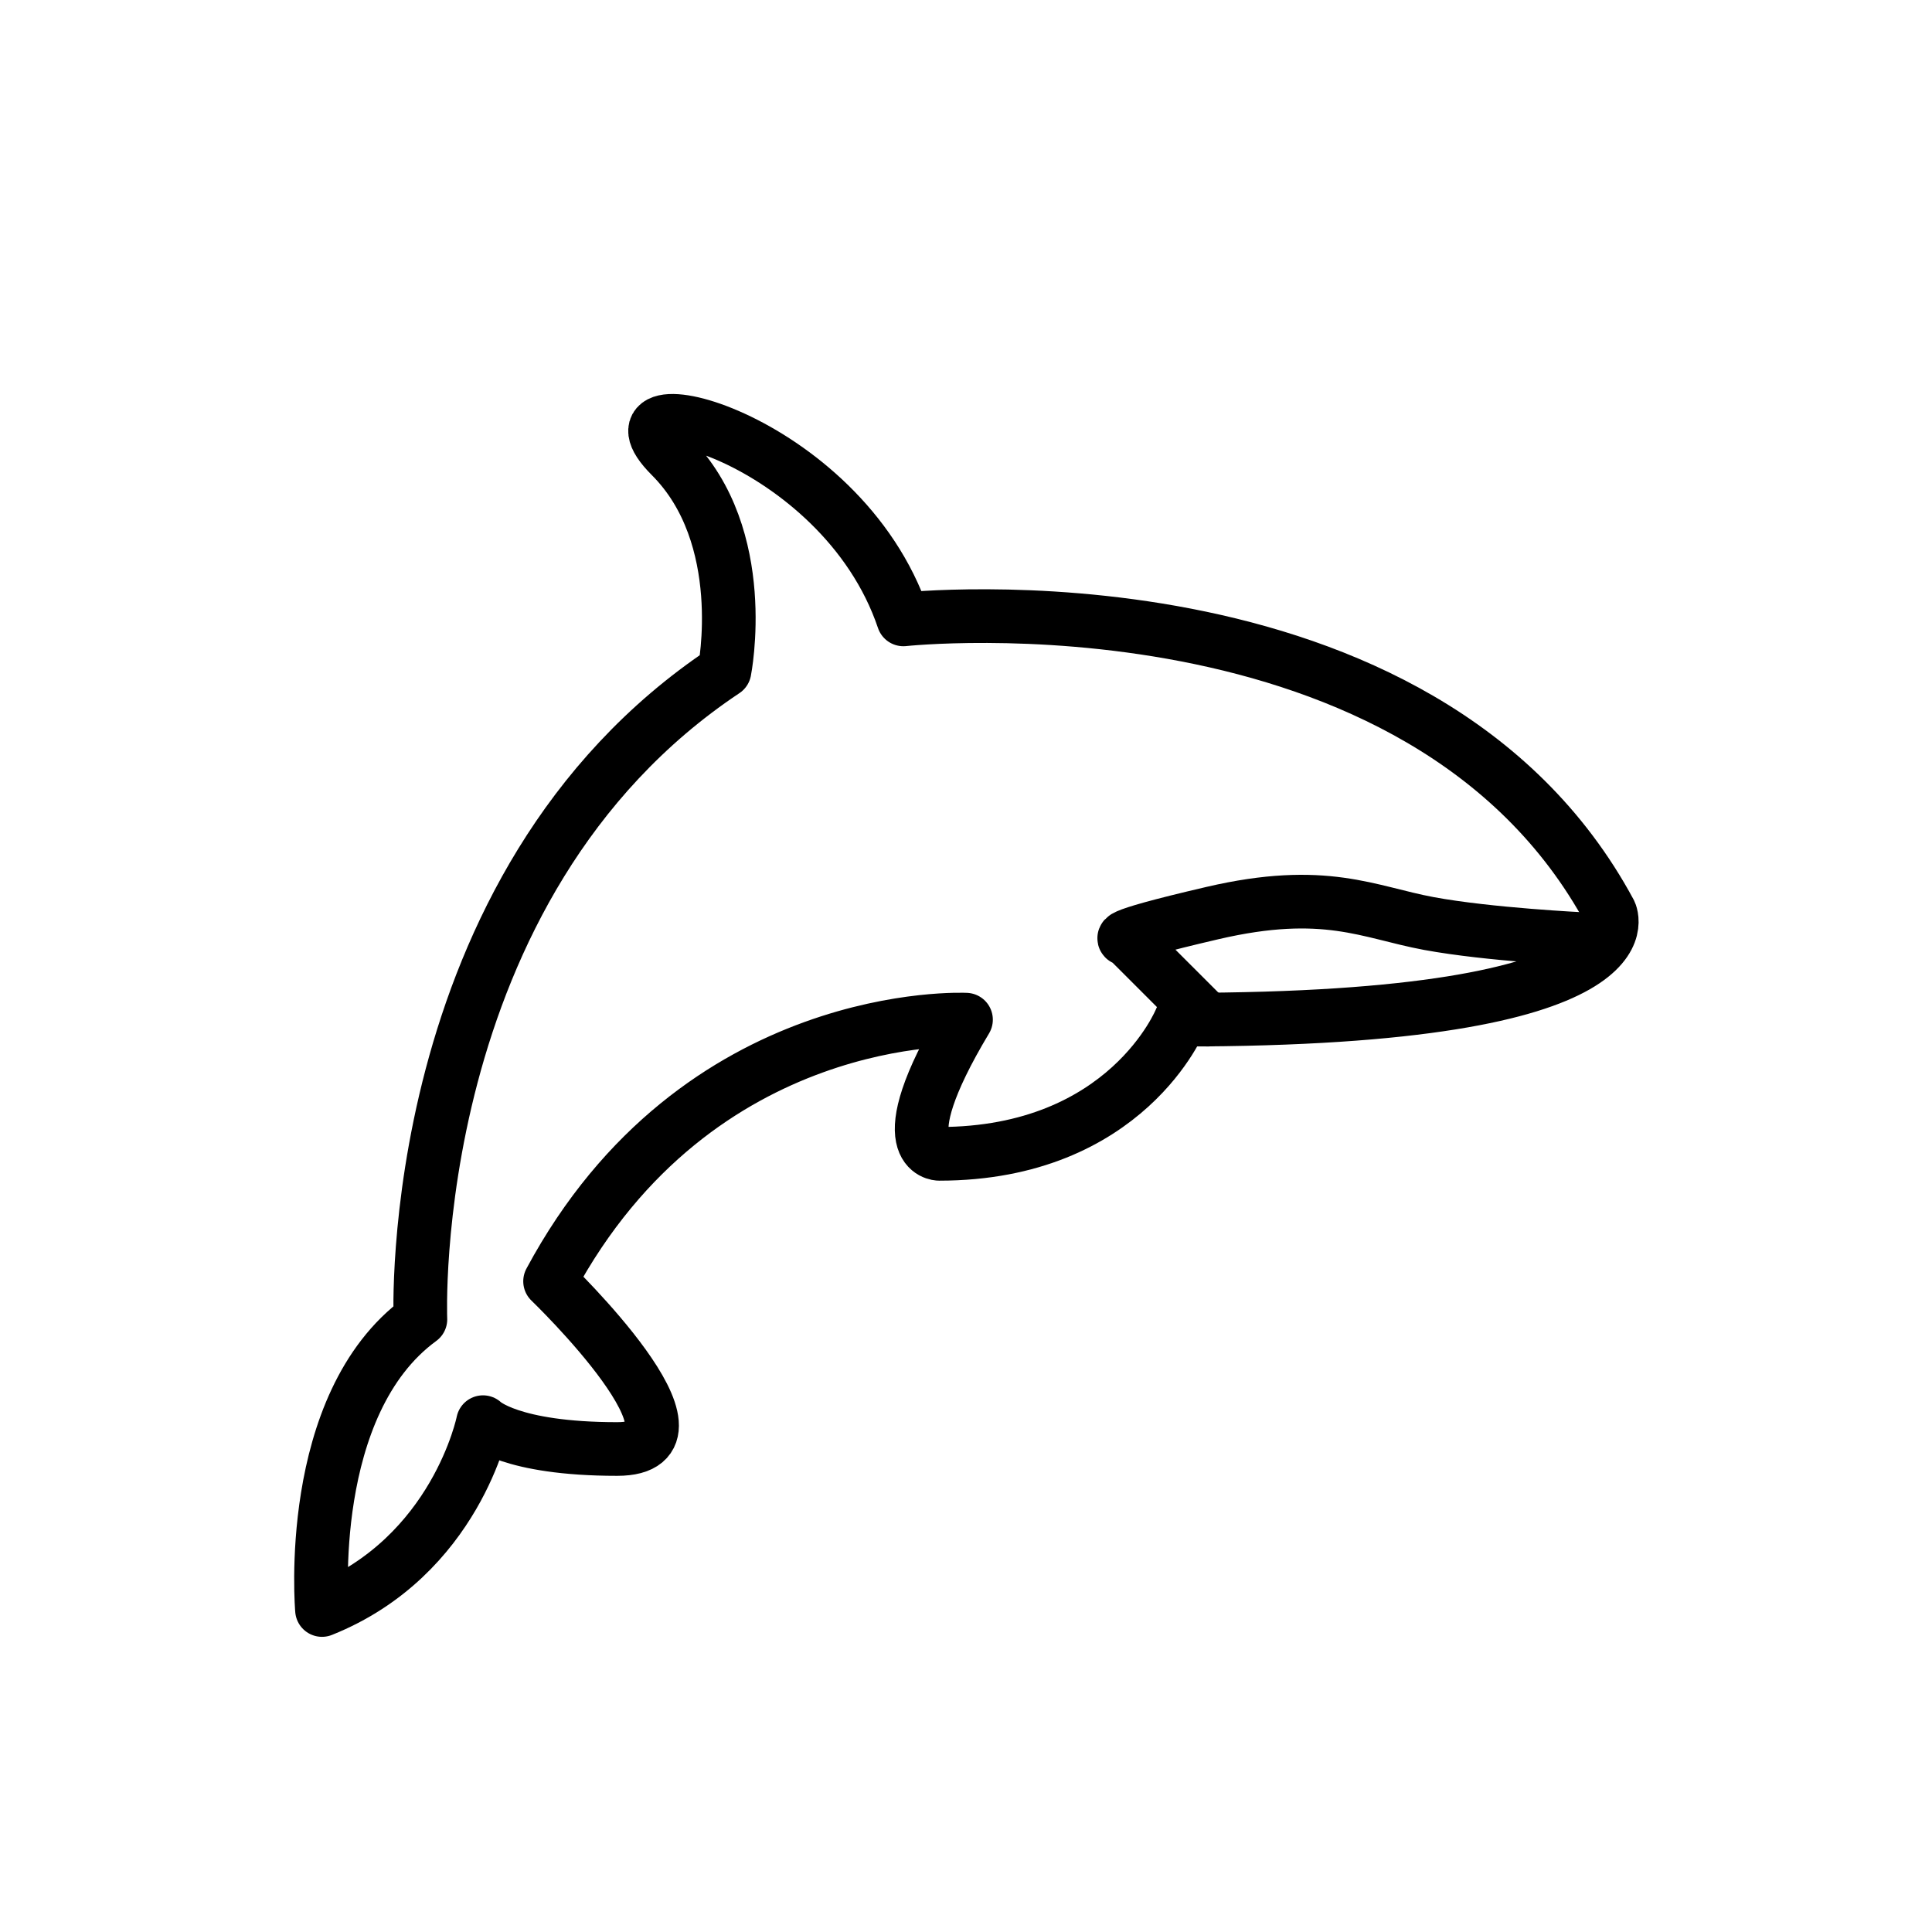
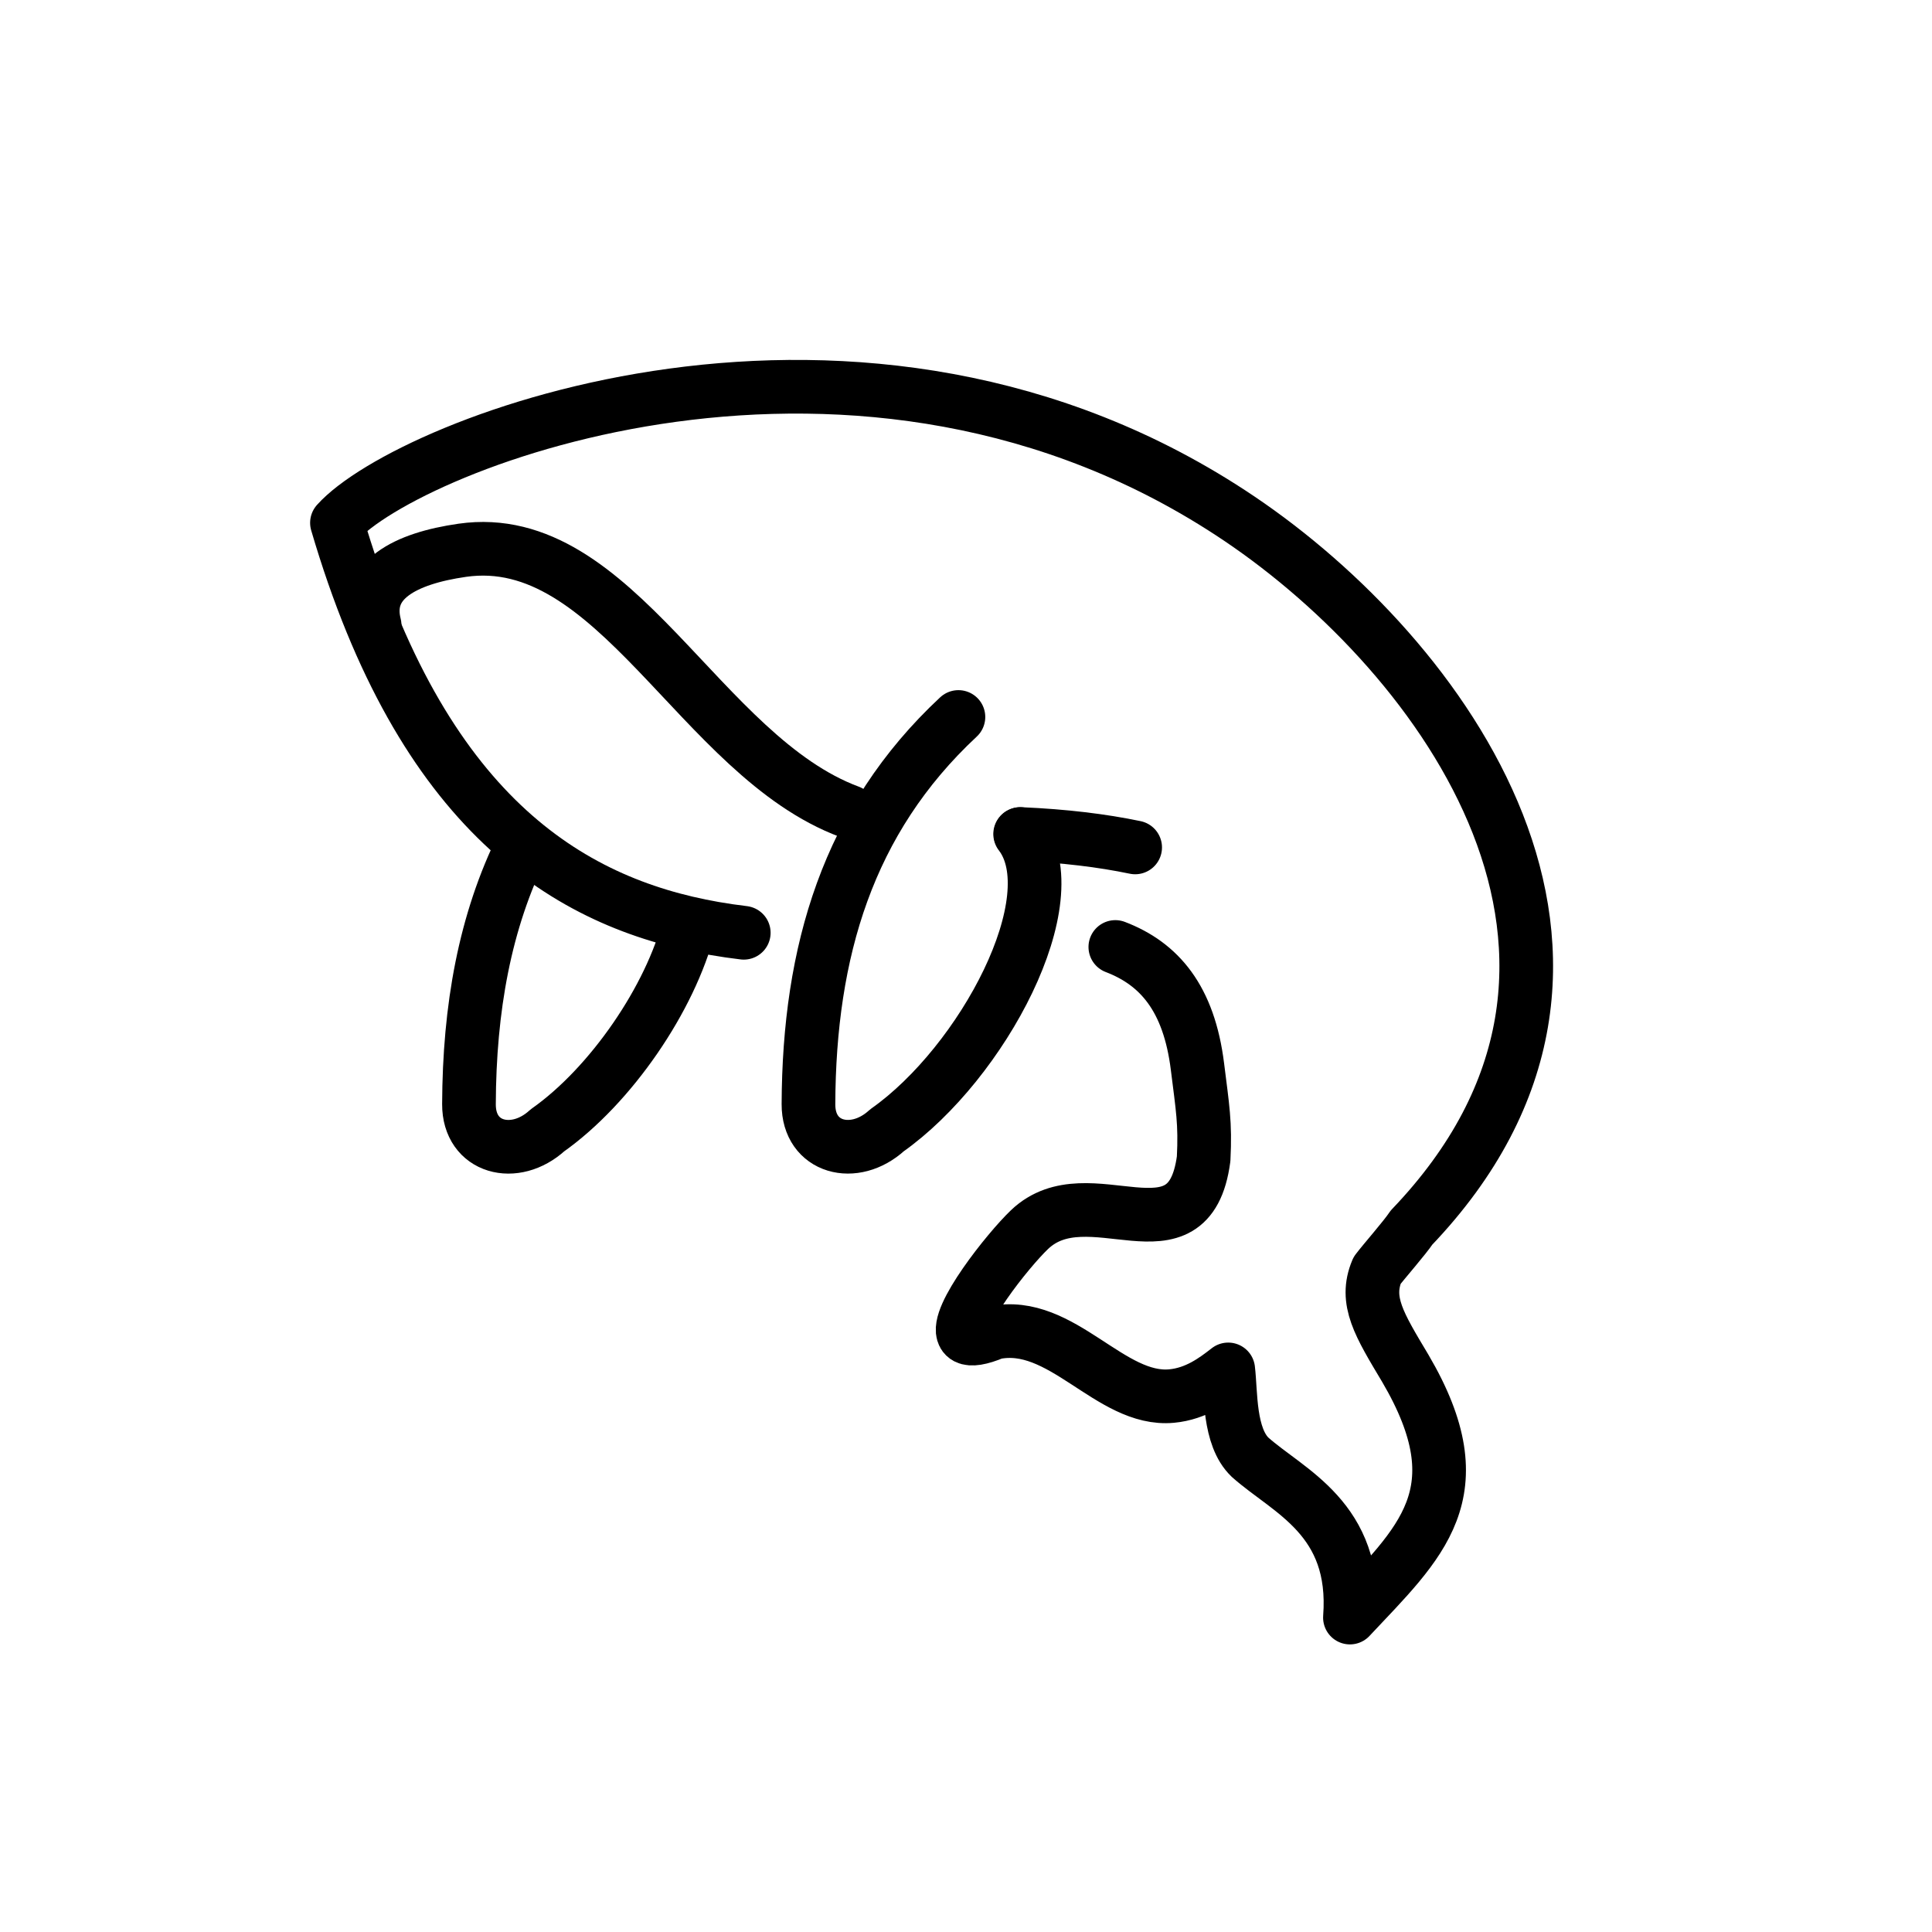
- <svg xmlns="http://www.w3.org/2000/svg" id="emoji" viewBox="0 0 72 72">
-   <g id="line">
-     <path fill="none" stroke="#000000" stroke-linecap="round" stroke-linejoin="round" stroke-miterlimit="10" stroke-width="2" d="M12,60c0,0-0.667-7.667,3.667-10.833C15.667,49.167,15,33,27,25c0,0,1-5-2-8s6.333-0.833,8.667,6.083 C33.667,23.083,53,21,60,34c0,0,2,4-16,4c0,0-2,5-9,5c0,0-2,0,1-5c0,0-10-0.5-15.5,9.75c0,0,6.5,6.25,2.5,6.25s-5-1-5-1 S17,58,12,60z" />
-     <path fill="none" stroke="#000000" stroke-linecap="round" stroke-linejoin="round" stroke-miterlimit="10" stroke-width="2" d="M59,35c0,0-3.5-0.167-5.75-0.583C51,34,49.371,33.053,45.186,34.027S42,35,42,35l3,3" />
+ <svg xmlns="http://www.w3.org/2000/svg" id="emoji" viewBox="0 0 72 72" version="1.1">
+   <g id="line" fill="none" stroke="#000" stroke-linecap="round" stroke-linejoin="round" stroke-width="2">
+     <path d="m19.5 31.459c-1.439 2.881-2.01 6.134-2.023 9.691-0.006 1.644 1.712 2.084 2.924 0.975 2.37-1.671 4.591-4.928 5.277-7.635" />
+     <path stroke-miterlimit="10" d="m27.718 34.762c-0.368-0.044-0.736-0.098-1.104-0.162-5.489-0.962-10.897-4.351-14.057-15.115 2.644-2.951 19.51-9.684 33.642-0.148 7.537 5.086 15.975 16.405 6.404 26.411-0.262 0.393-1.022 1.252-1.284 1.599-0.477 1.131 0.084 2.026 1.051 3.644 2.732 4.652 0.555 6.499-2.062 9.291 0.28-3.694-2.289-4.699-3.72-5.974-0.801-0.764-0.71-2.409-0.816-3.274-0.502 0.392-1.186 0.907-2.109 0.993-2.294 0.214-4.093-2.881-6.608-2.362-0.538 0.225-0.866 0.266-1.035 0.178-0.046-0.024-0.08-0.058-0.104-0.1-0.358-0.629 1.649-3.154 2.451-3.919 2.204-2.103 5.947 1.429 6.489-2.64 0.068-1.346-0.04-1.903-0.23-3.434-0.316-2.547-1.424-3.834-3.061-4.459" />
+     <path d="m38.033 31.082c1.628 0.069 3.044 0.243 4.271 0.499" />
+     <path d="m13.961 23.298c-0.425-1.68 1.139-2.486 3.269-2.791 5.721-0.819 8.844 7.677 14.428 9.748" />
+     <path d="m35.718 26.72c-4.128 3.847-5.567 8.753-5.589 14.429-0.006 1.644 1.713 2.084 2.925 0.975 3.567-2.516 6.819-8.631 4.964-11.042" />
  </g>
</svg>
